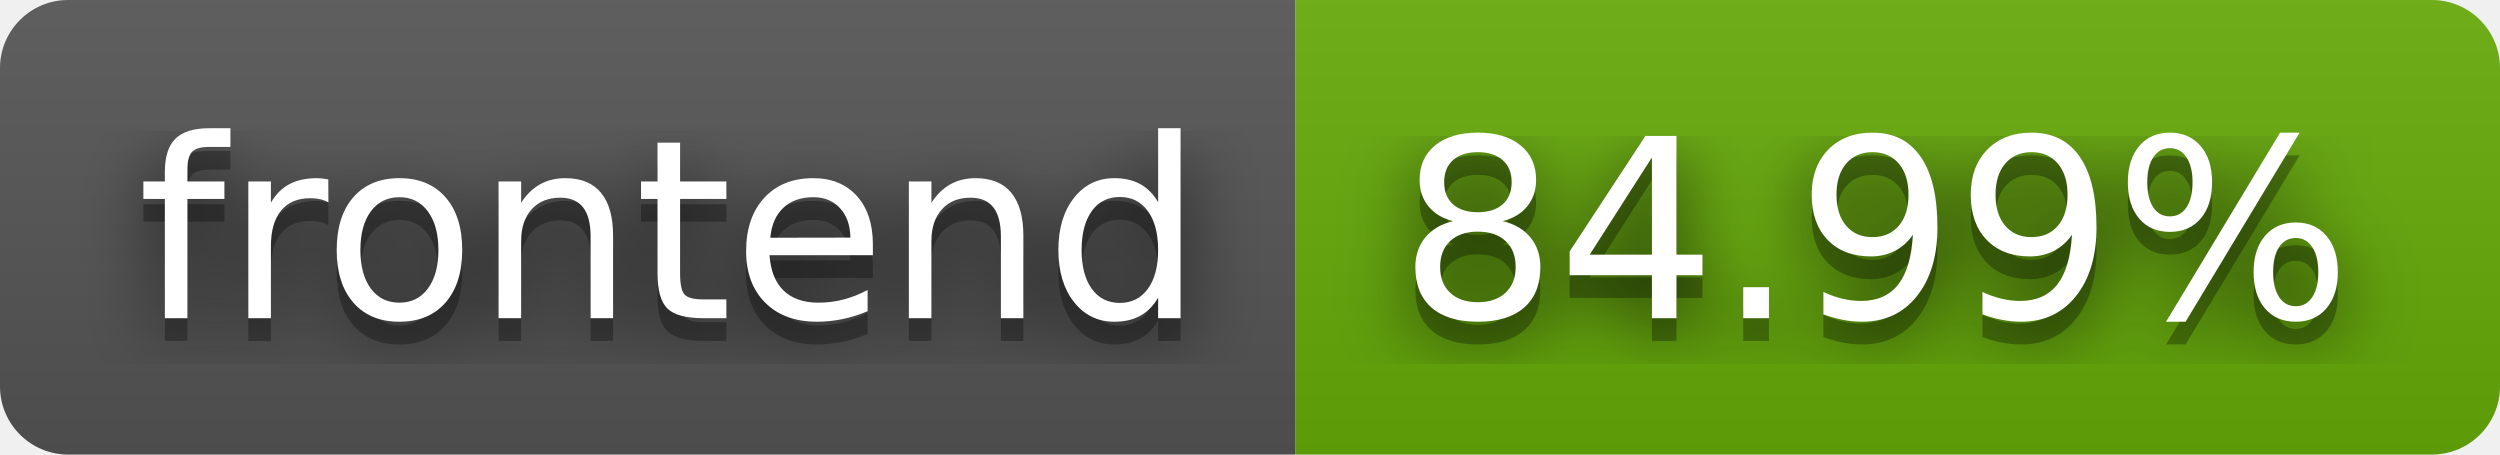
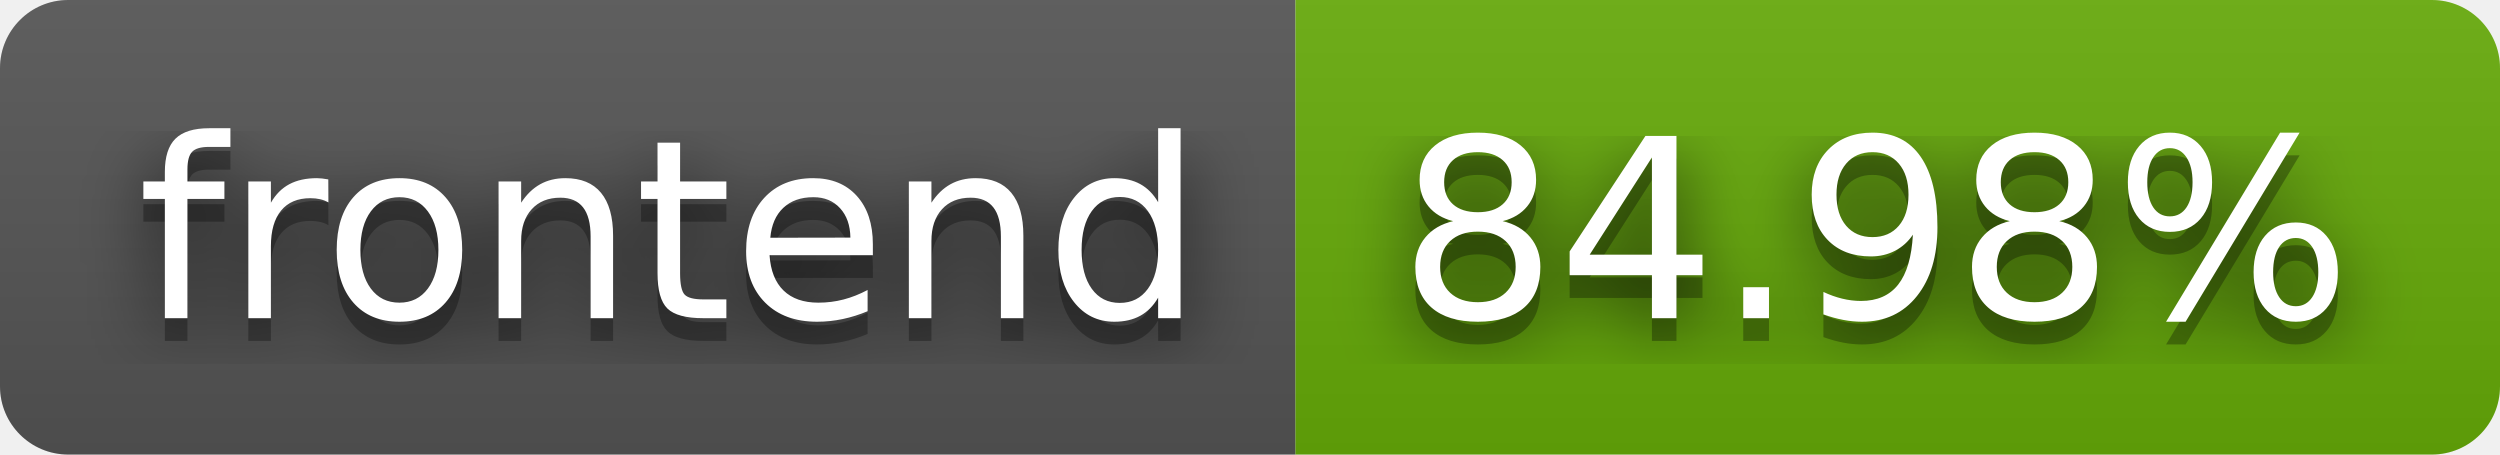
- <svg xmlns="http://www.w3.org/2000/svg" width="110" height="20" role="img" aria-label="frontend: 84.99%">
+ <svg xmlns="http://www.w3.org/2000/svg" width="110" height="20" role="img" aria-label="frontend: 84.98%">
  <filter id="blur">
    <feGaussianBlur stdDeviation="16" />
  </filter>
  <linearGradient id="s" x2="0" y2="100%">
    <stop offset="0" stop-color="#bbb" stop-opacity=".1" />
    <stop offset="1" stop-opacity=".1" />
  </linearGradient>
  <clipPath id="r">
    <rect width="110" height="20" rx="3" />
  </clipPath>
  <g clip-path="url(#r)">
    <rect width="57" height="20" fill="#555" />
    <rect x="57" width="53" height="20" fill="#67ac09" />
    <rect width="110" height="20" fill="url(#s)" />
  </g>
  <g fill="#fff" text-anchor="middle" font-family="Verdana,Geneva,DejaVu Sans,sans-serif" text-rendering="geometricPrecision" font-size="110">
    <g transform="scale(.1)">
      <g aria-hidden="true" fill="#010101">
        <text x="295" y="150" fill-opacity=".8" filter="url(#blur)" textLength="470">frontend</text>
        <text x="295" y="150" fill-opacity=".3" textLength="470">frontend</text>
      </g>
      <text x="295" y="140" textLength="470">frontend</text>
    </g>
    <g transform="scale(.1)">
      <g aria-hidden="true" fill="#010101">
-         <text x="825" y="150" fill-opacity=".8" filter="url(#blur)" textLength="430">84.99%</text>
-         <text x="825" y="150" fill-opacity=".3" textLength="430">84.99%</text>
+         <text x="825" y="150" fill-opacity=".8" filter="url(#blur)" textLength="430">84.98%</text>
+         <text x="825" y="150" fill-opacity=".3" textLength="430">84.98%</text>
      </g>
-       <text x="825" y="140" textLength="430">84.99%</text>
+       <text x="825" y="140" textLength="430">84.98%</text>
    </g>
  </g>
</svg>
